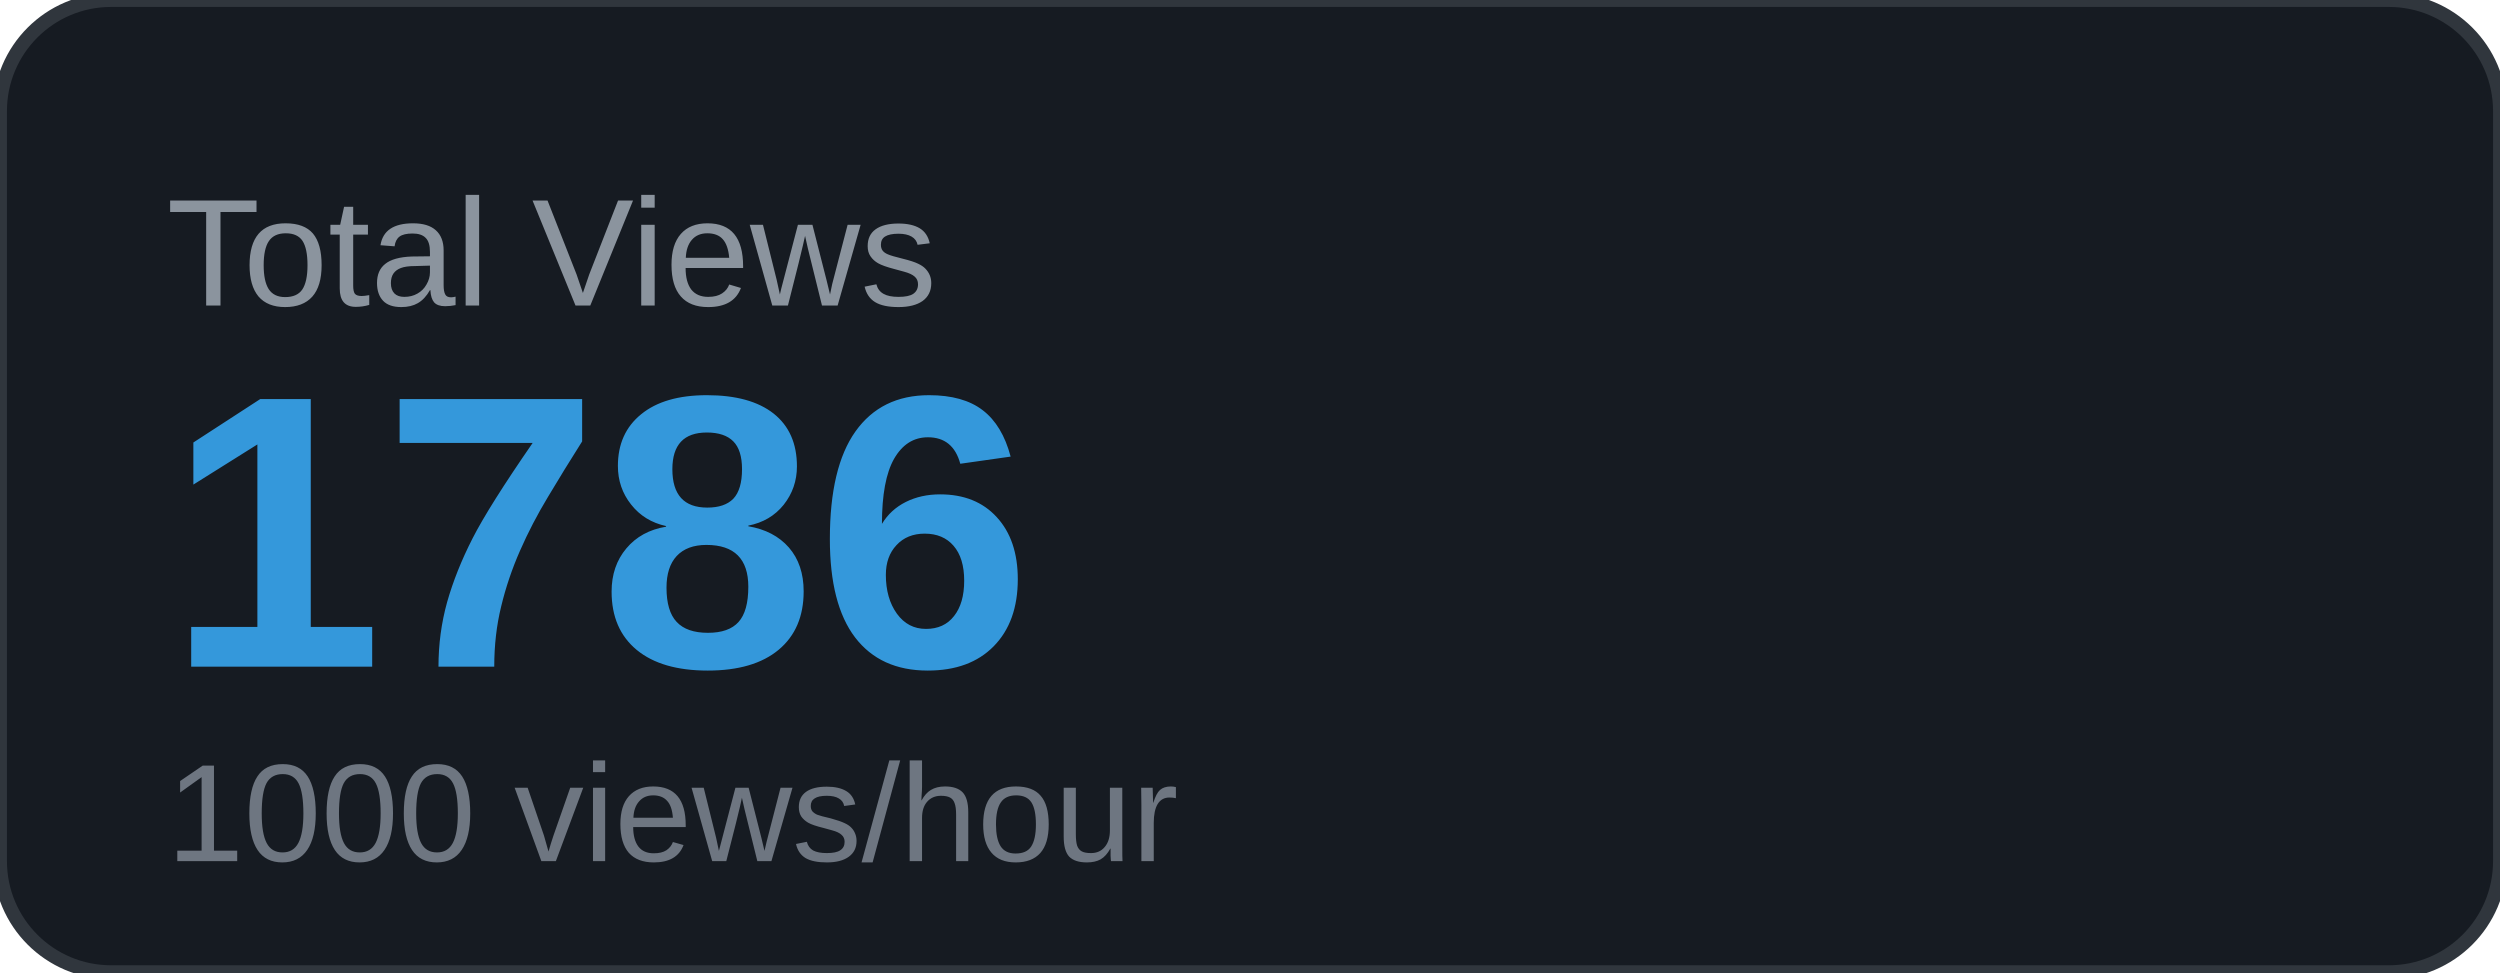
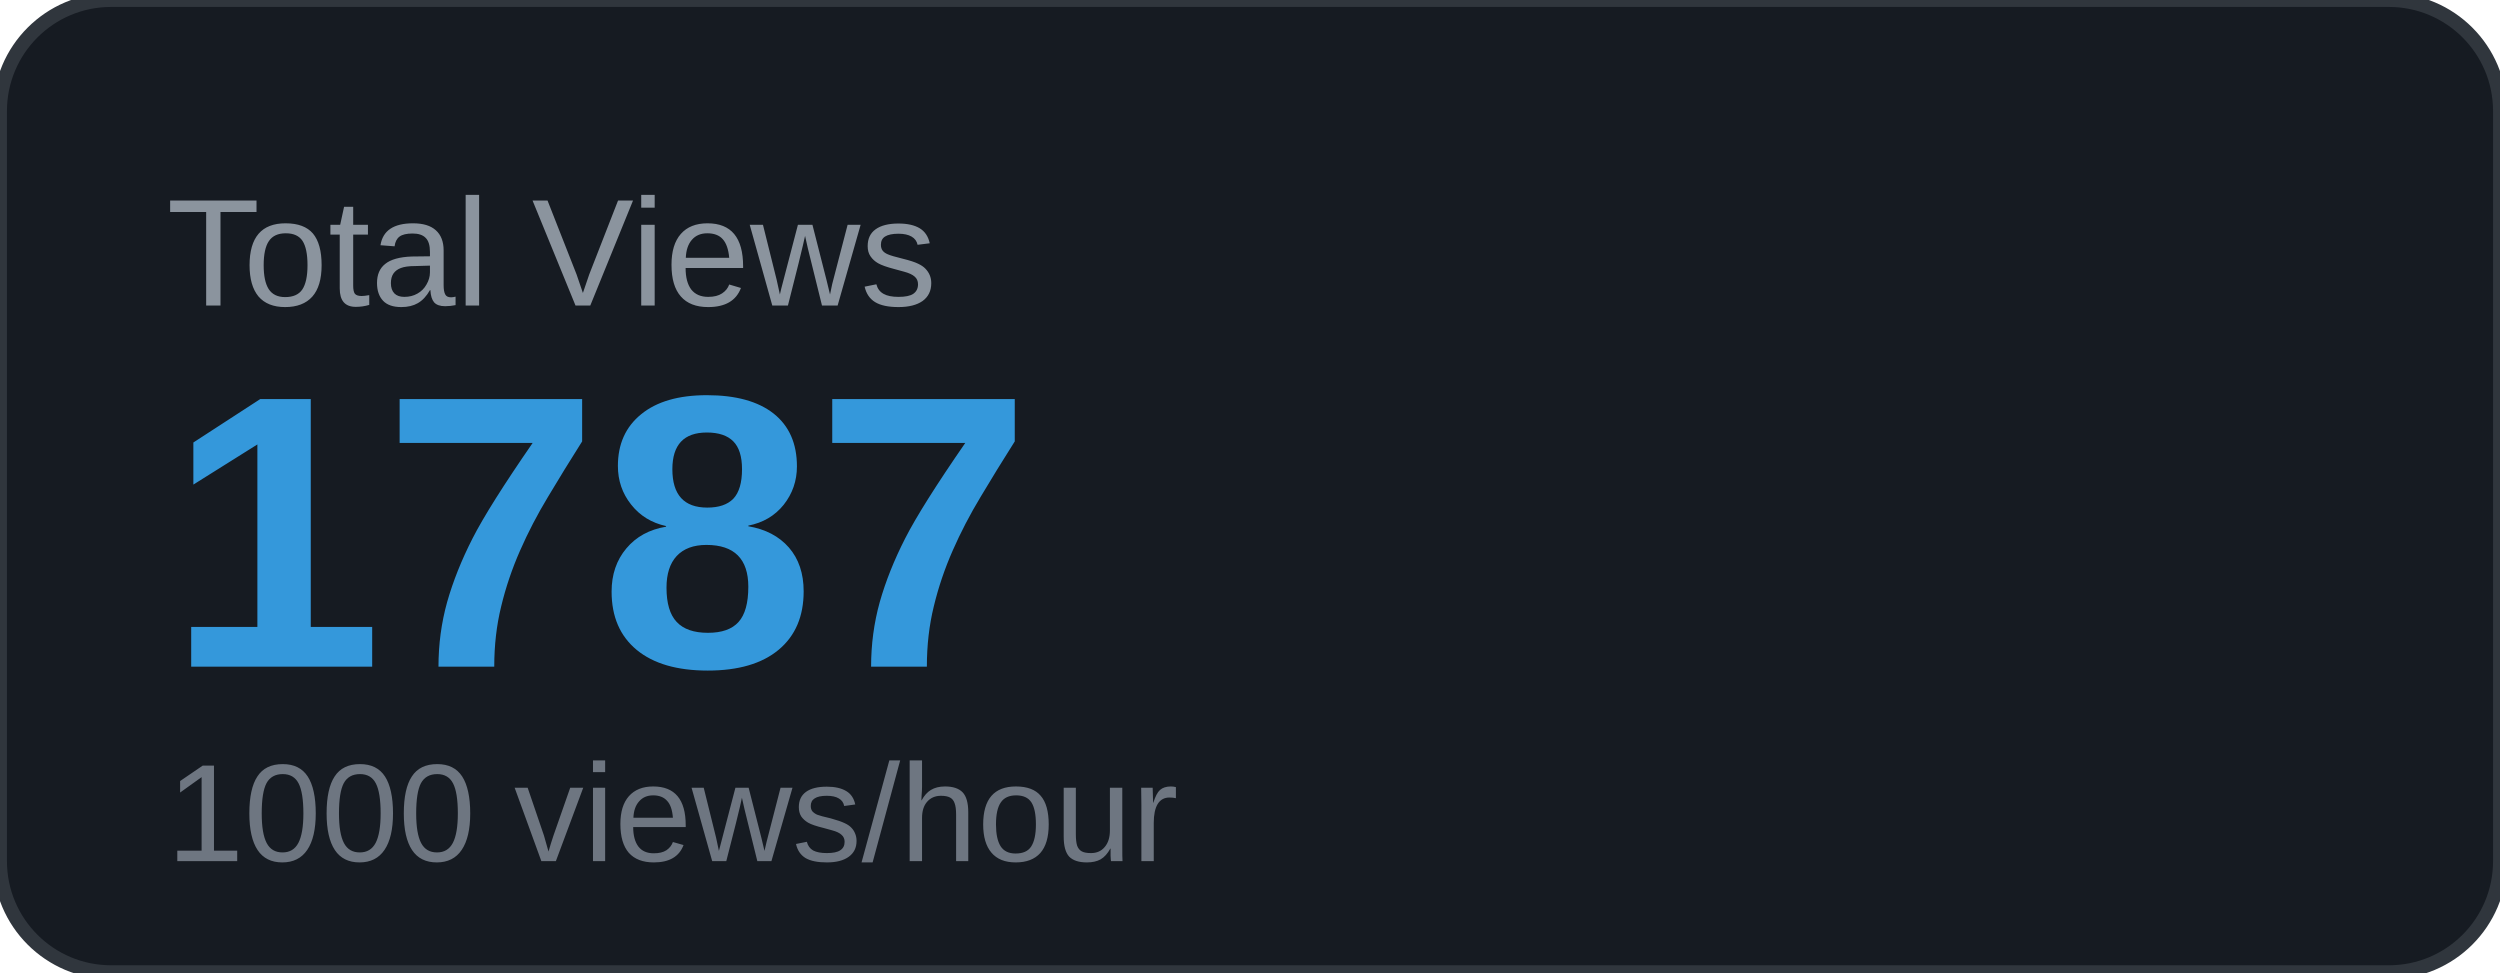
<svg xmlns="http://www.w3.org/2000/svg" width="180" height="70" viewBox="0 0 180 70">
  <rect width="180" height="70" rx="8" fill="#161b22" />
  <rect width="180" height="70" rx="8" fill="none" stroke="#30363d" stroke-width="1" />
  <text x="12" y="22" font-family="Arial, sans-serif" font-size="11" fill="#8b949e" text-transform="uppercase">Total Views</text>
-   <text x="12" y="48" font-family="Arial, sans-serif" font-size="28" font-weight="700" fill="#3498db">1786</text>
+   <text x="12" y="48" font-family="Arial, sans-serif" font-size="28" font-weight="700" fill="#3498db">1787</text>
  <text x="12" y="62" font-family="Arial, sans-serif" font-size="10" fill="#6e7681">1000 views/hour</text>
</svg>
